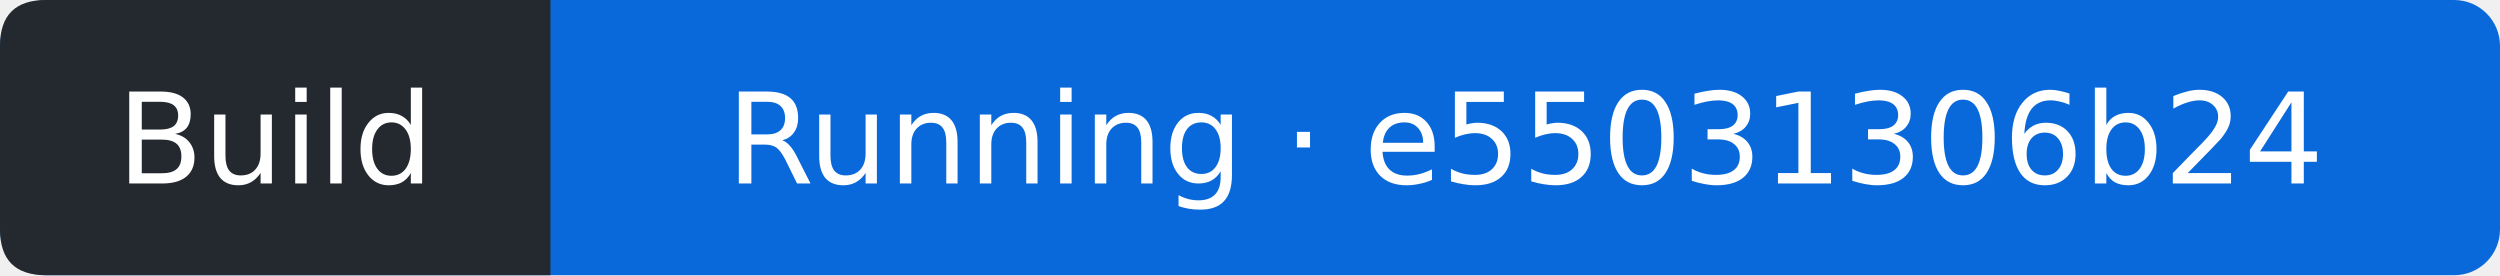
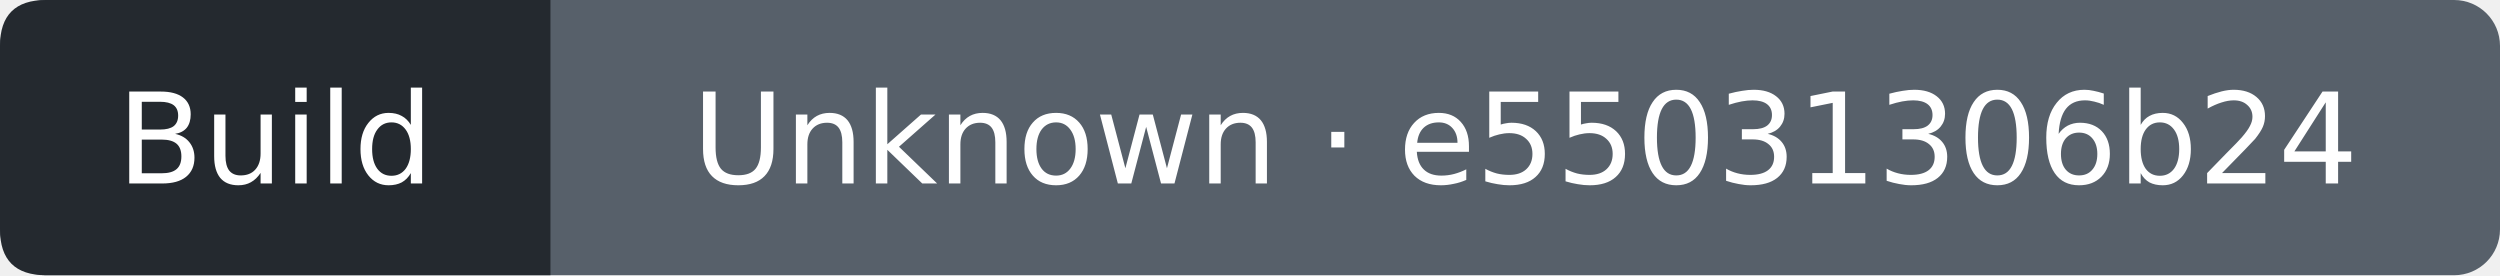
- <svg xmlns="http://www.w3.org/2000/svg" width="218" height="24" viewBox="0 0 218 24" role="img" aria-label="Build: Running; covered commit e55031306b24d695ae1c5bdbb9f138d9c621b4d3; observed 2026-09-13T17:17:14Z">
-   <rect width="218" height="24" rx="4" fill="#0969da" />
+ <svg xmlns="http://www.w3.org/2000/svg" width="218" height="24" viewBox="0 0 218 24" role="img" aria-label="Build: Unknown; covered commit e55031306b24d695ae1c5bdbb9f138d9c621b4d3; observed 2026-09-13T17:17:36Z">
+   <rect width="218" height="24" rx="4" fill="#57606a" />
  <path d="M4 0H48V24H4Q0 24 0 20V4Q0 0 4 0" fill="#24292f" />
  <g fill="#fff" text-anchor="middle" font-family="Verdana,DejaVu Sans,sans-serif" font-size="11">
    <text x="24" y="16">Build</text>
-     <text x="133" y="16">Running · e55031306b24</text>
+     <text x="133" y="16">Unknown · e55031306b24</text>
  </g>
</svg>
